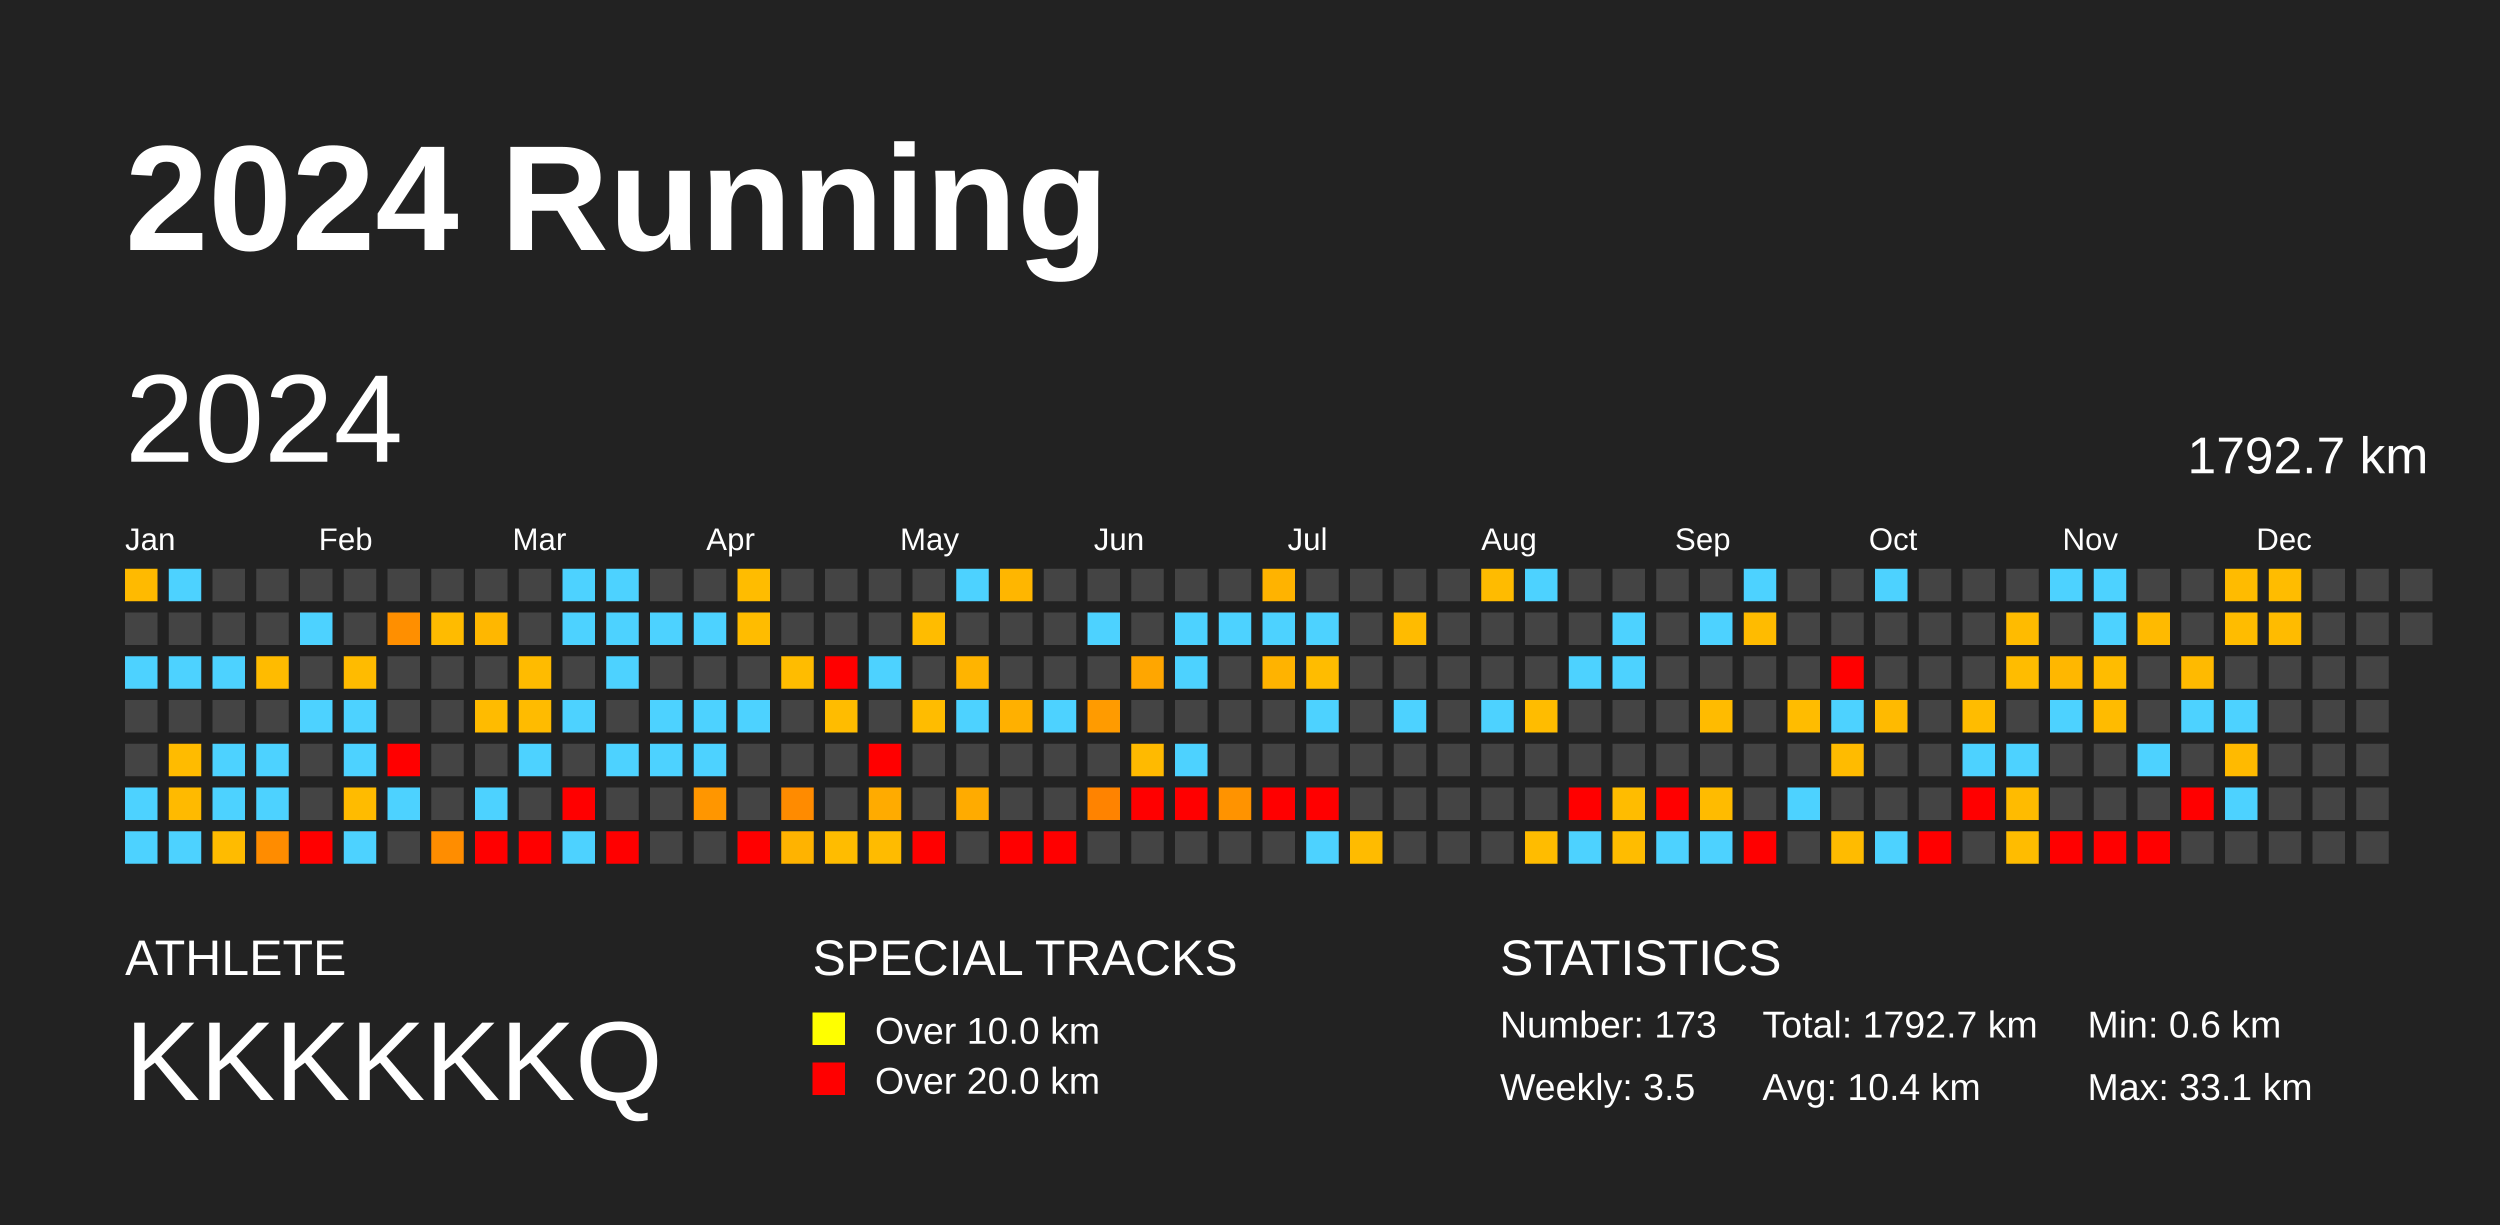
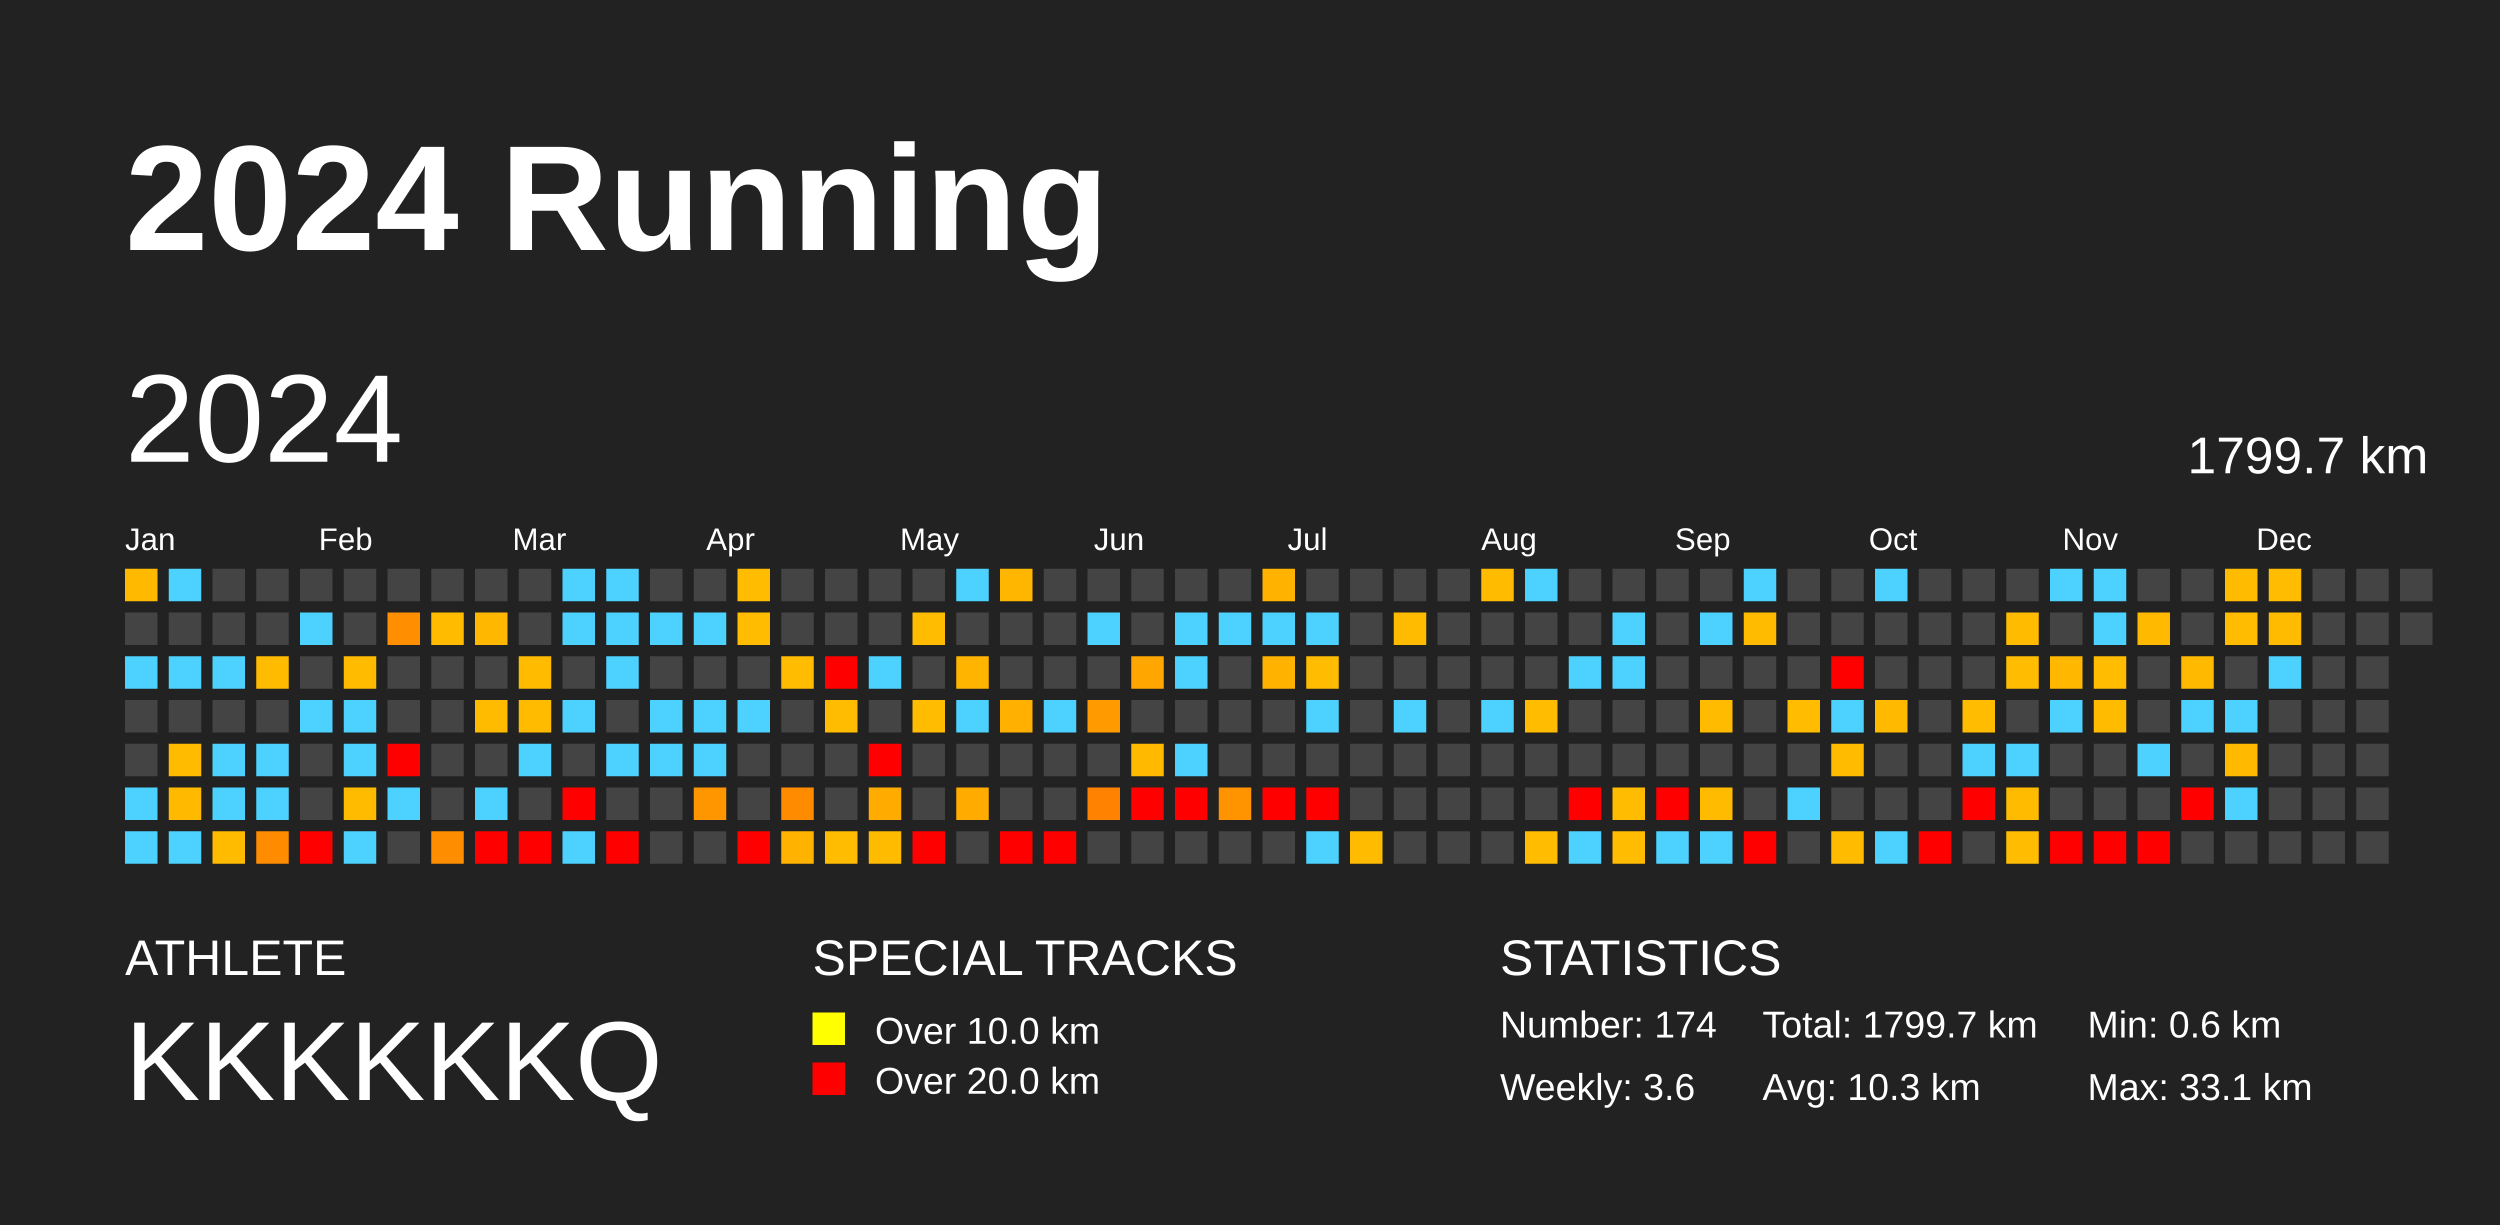
<svg xmlns="http://www.w3.org/2000/svg" baseProfile="full" height="98mm" version="1.1" viewBox="0,0,200,98" width="200mm">
  <defs />
  <rect fill="#222222" height="98" width="200" x="0" y="0" />
  <text fill="#FFFFFF" style="font-size:12px; font-family:Arial; font-weight:bold;" x="10" y="20">2024 Running</text>
  <text fill="#FFFFFF" style="font-size:4px; font-family:Arial" x="10" y="78">ATHLETE</text>
  <text fill="#FFFFFF" style="font-size:9px; font-family:Arial" x="10" y="88">KKKKKKQ</text>
  <text fill="#FFFFFF" style="font-size:4px; font-family:Arial" x="65" y="78">SPECIAL TRACKS</text>
  <rect fill="yellow" height="2.6" width="2.6" x="65" y="81" />
  <text fill="#FFFFFF" style="font-size:3px; font-family:Arial" x="70" y="83.5">Over 10.0 km</text>
  <rect fill="red" height="2.6" width="2.6" x="65" y="85" />
  <text fill="#FFFFFF" style="font-size:3px; font-family:Arial" x="70" y="87.5">Over 20.0 km</text>
  <text fill="#FFFFFF" style="font-size:4px; font-family:Arial" x="120" y="78">STATISTICS</text>
-   <text fill="#FFFFFF" style="font-size:3px; font-family:Arial" x="120" y="83">Number: 173</text>
-   <text fill="#FFFFFF" style="font-size:3px; font-family:Arial" x="120" y="88">Weekly: 3.5</text>
-   <text fill="#FFFFFF" style="font-size:3px; font-family:Arial" x="141" y="83">Total: 1792.7 km</text>
-   <text fill="#FFFFFF" style="font-size:3px; font-family:Arial" x="141" y="88">Avg: 10.4 km</text>
+   <text fill="#FFFFFF" style="font-size:3px; font-family:Arial" x="120" y="83">Number: 174</text>
+   <text fill="#FFFFFF" style="font-size:3px; font-family:Arial" x="120" y="88">Weekly: 3.6</text>
+   <text fill="#FFFFFF" style="font-size:3px; font-family:Arial" x="141" y="83">Total: 1799.7 km</text>
+   <text fill="#FFFFFF" style="font-size:3px; font-family:Arial" x="141" y="88">Avg: 10.3 km</text>
  <text fill="#FFFFFF" style="font-size:3px; font-family:Arial" x="167" y="83">Min: 0.6 km</text>
  <text fill="#FFFFFF" style="font-size:3px; font-family:Arial" x="167" y="88">Max: 33.1 km</text>
  <text dominant-baseline="hanging" fill="#FFFFFF" style="font-size:10.0px; font-family:Arial;" x="10" y="30">2024</text>
-   <text dominant-baseline="hanging" fill="#FFFFFF" style="font-size:4.125px; font-family:Arial;" x="175" y="35">1792.7 km</text>
+   <text dominant-baseline="hanging" fill="#FFFFFF" style="font-size:4.125px; font-family:Arial;" x="175" y="35">1799.7 km</text>
  <text fill="#FFFFFF" style="font-size:2.5px; font-family:Arial" x="10.0" y="44">Jan</text>
  <text fill="#FFFFFF" style="font-size:2.5px; font-family:Arial" x="25.5" y="44">Feb</text>
  <text fill="#FFFFFF" style="font-size:2.5px; font-family:Arial" x="41.0" y="44">Mar</text>
  <text fill="#FFFFFF" style="font-size:2.5px; font-family:Arial" x="56.5" y="44">Apr</text>
  <text fill="#FFFFFF" style="font-size:2.5px; font-family:Arial" x="72.0" y="44">May</text>
  <text fill="#FFFFFF" style="font-size:2.5px; font-family:Arial" x="87.5" y="44">Jun</text>
  <text fill="#FFFFFF" style="font-size:2.5px; font-family:Arial" x="103.0" y="44">Jul</text>
  <text fill="#FFFFFF" style="font-size:2.5px; font-family:Arial" x="118.5" y="44">Aug</text>
  <text fill="#FFFFFF" style="font-size:2.5px; font-family:Arial" x="134.0" y="44">Sep</text>
  <text fill="#FFFFFF" style="font-size:2.5px; font-family:Arial" x="149.5" y="44">Oct</text>
  <text fill="#FFFFFF" style="font-size:2.5px; font-family:Arial" x="165.0" y="44">Nov</text>
  <text fill="#FFFFFF" style="font-size:2.5px; font-family:Arial" x="180.5" y="44">Dec</text>
  <rect fill="#ffba00" height="2.6" width="2.6" x="10.0" y="45.5" />
  <rect fill="#444444" height="2.6" width="2.6" x="10.0" y="49.0" />
  <rect fill="#4dd2ff" height="2.6" width="2.6" x="10.0" y="52.5" />
  <rect fill="#444444" height="2.6" width="2.6" x="10.0" y="56.0" />
  <rect fill="#444444" height="2.6" width="2.6" x="10.0" y="59.5" />
  <rect fill="#4dd2ff" height="2.6" width="2.6" x="10.0" y="63.0" />
  <rect fill="#4dd2ff" height="2.6" width="2.6" x="10.0" y="66.5" />
  <rect fill="#4dd2ff" height="2.6" width="2.6" x="13.5" y="45.5" />
  <rect fill="#444444" height="2.6" width="2.6" x="13.5" y="49.0" />
  <rect fill="#4dd2ff" height="2.6" width="2.6" x="13.5" y="52.5" />
  <rect fill="#444444" height="2.6" width="2.6" x="13.5" y="56.0" />
  <rect fill="#ffbb00" height="2.6" width="2.6" x="13.5" y="59.5" />
  <rect fill="#ffba00" height="2.6" width="2.6" x="13.5" y="63.0" />
  <rect fill="#4dd2ff" height="2.6" width="2.6" x="13.5" y="66.5" />
  <rect fill="#444444" height="2.6" width="2.6" x="17.0" y="45.5" />
  <rect fill="#444444" height="2.6" width="2.6" x="17.0" y="49.0" />
  <rect fill="#4dd2ff" height="2.6" width="2.6" x="17.0" y="52.5" />
  <rect fill="#444444" height="2.6" width="2.6" x="17.0" y="56.0" />
  <rect fill="#4dd2ff" height="2.6" width="2.6" x="17.0" y="59.5" />
  <rect fill="#4dd2ff" height="2.6" width="2.6" x="17.0" y="63.0" />
  <rect fill="#ffbb00" height="2.6" width="2.6" x="17.0" y="66.5" />
  <rect fill="#444444" height="2.6" width="2.6" x="20.5" y="45.5" />
  <rect fill="#444444" height="2.6" width="2.6" x="20.5" y="49.0" />
  <rect fill="#ffbb00" height="2.6" width="2.6" x="20.5" y="52.5" />
  <rect fill="#444444" height="2.6" width="2.6" x="20.5" y="56.0" />
  <rect fill="#4dd2ff" height="2.6" width="2.6" x="20.5" y="59.5" />
  <rect fill="#4dd2ff" height="2.6" width="2.6" x="20.5" y="63.0" />
  <rect fill="#ff8c00" height="2.6" width="2.6" x="20.5" y="66.5" />
  <rect fill="#444444" height="2.6" width="2.6" x="24.0" y="45.5" />
  <rect fill="#4dd2ff" height="2.6" width="2.6" x="24.0" y="49.0" />
  <rect fill="#444444" height="2.6" width="2.6" x="24.0" y="52.5" />
  <rect fill="#4dd2ff" height="2.6" width="2.6" x="24.0" y="56.0" />
  <rect fill="#444444" height="2.6" width="2.6" x="24.0" y="59.5" />
  <rect fill="#444444" height="2.6" width="2.6" x="24.0" y="63.0" />
  <rect fill="red" height="2.6" width="2.6" x="24.0" y="66.5" />
  <rect fill="#444444" height="2.6" width="2.6" x="27.5" y="45.5" />
  <rect fill="#444444" height="2.6" width="2.6" x="27.5" y="49.0" />
  <rect fill="#ffbb00" height="2.6" width="2.6" x="27.5" y="52.5" />
  <rect fill="#4dd2ff" height="2.6" width="2.6" x="27.5" y="56.0" />
  <rect fill="#4dd2ff" height="2.6" width="2.6" x="27.5" y="59.5" />
  <rect fill="#ffbb00" height="2.6" width="2.6" x="27.5" y="63.0" />
  <rect fill="#4dd2ff" height="2.6" width="2.6" x="27.5" y="66.5" />
  <rect fill="#444444" height="2.6" width="2.6" x="31.0" y="45.5" />
  <rect fill="#ff8f00" height="2.6" width="2.6" x="31.0" y="49.0" />
  <rect fill="#444444" height="2.6" width="2.6" x="31.0" y="52.5" />
  <rect fill="#444444" height="2.6" width="2.6" x="31.0" y="56.0" />
  <rect fill="red" height="2.6" width="2.6" x="31.0" y="59.5" />
  <rect fill="#4dd2ff" height="2.6" width="2.6" x="31.0" y="63.0" />
  <rect fill="#444444" height="2.6" width="2.6" x="31.0" y="66.5" />
  <rect fill="#444444" height="2.6" width="2.6" x="34.5" y="45.5" />
  <rect fill="#ffbb00" height="2.6" width="2.6" x="34.5" y="49.0" />
  <rect fill="#444444" height="2.6" width="2.6" x="34.5" y="52.5" />
  <rect fill="#444444" height="2.6" width="2.6" x="34.5" y="56.0" />
  <rect fill="#444444" height="2.6" width="2.6" x="34.5" y="59.5" />
  <rect fill="#444444" height="2.6" width="2.6" x="34.5" y="63.0" />
  <rect fill="#ff8d00" height="2.6" width="2.6" x="34.5" y="66.5" />
  <rect fill="#444444" height="2.6" width="2.6" x="38.0" y="45.5" />
  <rect fill="#ffb700" height="2.6" width="2.6" x="38.0" y="49.0" />
  <rect fill="#444444" height="2.6" width="2.6" x="38.0" y="52.5" />
  <rect fill="#ffbb00" height="2.6" width="2.6" x="38.0" y="56.0" />
  <rect fill="#444444" height="2.6" width="2.6" x="38.0" y="59.5" />
  <rect fill="#4dd2ff" height="2.6" width="2.6" x="38.0" y="63.0" />
  <rect fill="red" height="2.6" width="2.6" x="38.0" y="66.5" />
  <rect fill="#444444" height="2.6" width="2.6" x="41.5" y="45.5" />
  <rect fill="#444444" height="2.6" width="2.6" x="41.5" y="49.0" />
  <rect fill="#ffbb00" height="2.6" width="2.6" x="41.5" y="52.5" />
  <rect fill="#ffbb00" height="2.6" width="2.6" x="41.5" y="56.0" />
  <rect fill="#4dd2ff" height="2.6" width="2.6" x="41.5" y="59.5" />
  <rect fill="#444444" height="2.6" width="2.6" x="41.5" y="63.0" />
  <rect fill="red" height="2.6" width="2.6" x="41.5" y="66.5" />
  <rect fill="#4dd2ff" height="2.6" width="2.6" x="45.0" y="45.5" />
  <rect fill="#4dd2ff" height="2.6" width="2.6" x="45.0" y="49.0" />
  <rect fill="#444444" height="2.6" width="2.6" x="45.0" y="52.5" />
  <rect fill="#4dd2ff" height="2.6" width="2.6" x="45.0" y="56.0" />
  <rect fill="#444444" height="2.6" width="2.6" x="45.0" y="59.5" />
  <rect fill="red" height="2.6" width="2.6" x="45.0" y="63.0" />
  <rect fill="#4dd2ff" height="2.6" width="2.6" x="45.0" y="66.5" />
  <rect fill="#4dd2ff" height="2.6" width="2.6" x="48.5" y="45.5" />
  <rect fill="#4dd2ff" height="2.6" width="2.6" x="48.5" y="49.0" />
  <rect fill="#4dd2ff" height="2.6" width="2.6" x="48.5" y="52.5" />
  <rect fill="#444444" height="2.6" width="2.6" x="48.5" y="56.0" />
  <rect fill="#4dd2ff" height="2.6" width="2.6" x="48.5" y="59.5" />
  <rect fill="#444444" height="2.6" width="2.6" x="48.5" y="63.0" />
  <rect fill="red" height="2.6" width="2.6" x="48.5" y="66.5" />
  <rect fill="#444444" height="2.6" width="2.6" x="52.0" y="45.5" />
  <rect fill="#4dd2ff" height="2.6" width="2.6" x="52.0" y="49.0" />
  <rect fill="#444444" height="2.6" width="2.6" x="52.0" y="52.5" />
  <rect fill="#4dd2ff" height="2.6" width="2.6" x="52.0" y="56.0" />
  <rect fill="#4dd2ff" height="2.6" width="2.6" x="52.0" y="59.5" />
  <rect fill="#444444" height="2.6" width="2.6" x="52.0" y="63.0" />
  <rect fill="#444444" height="2.6" width="2.6" x="52.0" y="66.5" />
  <rect fill="#444444" height="2.6" width="2.6" x="55.5" y="45.5" />
  <rect fill="#4dd2ff" height="2.6" width="2.6" x="55.5" y="49.0" />
  <rect fill="#444444" height="2.6" width="2.6" x="55.5" y="52.5" />
  <rect fill="#4dd2ff" height="2.6" width="2.6" x="55.5" y="56.0" />
  <rect fill="#4dd2ff" height="2.6" width="2.6" x="55.5" y="59.5" />
  <rect fill="#ff9600" height="2.6" width="2.6" x="55.5" y="63.0" />
  <rect fill="#444444" height="2.6" width="2.6" x="55.5" y="66.5" />
  <rect fill="#ffbc00" height="2.6" width="2.6" x="59.0" y="45.5" />
  <rect fill="#ffbc00" height="2.6" width="2.6" x="59.0" y="49.0" />
  <rect fill="#444444" height="2.6" width="2.6" x="59.0" y="52.5" />
  <rect fill="#4dd2ff" height="2.6" width="2.6" x="59.0" y="56.0" />
  <rect fill="#444444" height="2.6" width="2.6" x="59.0" y="59.5" />
  <rect fill="#444444" height="2.6" width="2.6" x="59.0" y="63.0" />
  <rect fill="red" height="2.6" width="2.6" x="59.0" y="66.5" />
  <rect fill="#444444" height="2.6" width="2.6" x="62.5" y="45.5" />
  <rect fill="#444444" height="2.6" width="2.6" x="62.5" y="49.0" />
  <rect fill="#ffbc00" height="2.6" width="2.6" x="62.5" y="52.5" />
  <rect fill="#444444" height="2.6" width="2.6" x="62.5" y="56.0" />
  <rect fill="#444444" height="2.6" width="2.6" x="62.5" y="59.5" />
  <rect fill="#ff8b00" height="2.6" width="2.6" x="62.5" y="63.0" />
  <rect fill="#ffb300" height="2.6" width="2.6" x="62.5" y="66.5" />
  <rect fill="#444444" height="2.6" width="2.6" x="66.0" y="45.5" />
  <rect fill="#444444" height="2.6" width="2.6" x="66.0" y="49.0" />
  <rect fill="red" height="2.6" width="2.6" x="66.0" y="52.5" />
  <rect fill="#ffbc00" height="2.6" width="2.6" x="66.0" y="56.0" />
  <rect fill="#444444" height="2.6" width="2.6" x="66.0" y="59.5" />
  <rect fill="#444444" height="2.6" width="2.6" x="66.0" y="63.0" />
  <rect fill="#ffbc00" height="2.6" width="2.6" x="66.0" y="66.5" />
  <rect fill="#444444" height="2.6" width="2.6" x="69.5" y="45.5" />
  <rect fill="#444444" height="2.6" width="2.6" x="69.5" y="49.0" />
  <rect fill="#4dd2ff" height="2.6" width="2.6" x="69.5" y="52.5" />
  <rect fill="#444444" height="2.6" width="2.6" x="69.5" y="56.0" />
  <rect fill="red" height="2.6" width="2.6" x="69.5" y="59.5" />
  <rect fill="#ffab00" height="2.6" width="2.6" x="69.5" y="63.0" />
  <rect fill="#ffbb00" height="2.6" width="2.6" x="69.5" y="66.5" />
  <rect fill="#444444" height="2.6" width="2.6" x="73.0" y="45.5" />
  <rect fill="#ffbc00" height="2.6" width="2.6" x="73.0" y="49.0" />
  <rect fill="#444444" height="2.6" width="2.6" x="73.0" y="52.5" />
  <rect fill="#ffbc00" height="2.6" width="2.6" x="73.0" y="56.0" />
  <rect fill="#444444" height="2.6" width="2.6" x="73.0" y="59.5" />
  <rect fill="#444444" height="2.6" width="2.6" x="73.0" y="63.0" />
  <rect fill="red" height="2.6" width="2.6" x="73.0" y="66.5" />
  <rect fill="#4dd2ff" height="2.6" width="2.6" x="76.5" y="45.5" />
  <rect fill="#444444" height="2.6" width="2.6" x="76.5" y="49.0" />
  <rect fill="#ffb400" height="2.6" width="2.6" x="76.5" y="52.5" />
  <rect fill="#4dd2ff" height="2.6" width="2.6" x="76.5" y="56.0" />
  <rect fill="#444444" height="2.6" width="2.6" x="76.5" y="59.5" />
  <rect fill="#ffab00" height="2.6" width="2.6" x="76.5" y="63.0" />
  <rect fill="#444444" height="2.6" width="2.6" x="76.5" y="66.5" />
  <rect fill="#ffb600" height="2.6" width="2.6" x="80.0" y="45.5" />
  <rect fill="#444444" height="2.6" width="2.6" x="80.0" y="49.0" />
  <rect fill="#444444" height="2.6" width="2.6" x="80.0" y="52.5" />
  <rect fill="#ffb000" height="2.6" width="2.6" x="80.0" y="56.0" />
  <rect fill="#444444" height="2.6" width="2.6" x="80.0" y="59.5" />
  <rect fill="#444444" height="2.6" width="2.6" x="80.0" y="63.0" />
  <rect fill="red" height="2.6" width="2.6" x="80.0" y="66.5" />
  <rect fill="#444444" height="2.6" width="2.6" x="83.5" y="45.5" />
  <rect fill="#444444" height="2.6" width="2.6" x="83.5" y="49.0" />
  <rect fill="#444444" height="2.6" width="2.6" x="83.5" y="52.5" />
  <rect fill="#4dd2ff" height="2.6" width="2.6" x="83.5" y="56.0" />
  <rect fill="#444444" height="2.6" width="2.6" x="83.5" y="59.5" />
  <rect fill="#444444" height="2.6" width="2.6" x="83.5" y="63.0" />
  <rect fill="red" height="2.6" width="2.6" x="83.5" y="66.5" />
  <rect fill="#444444" height="2.6" width="2.6" x="87.0" y="45.5" />
  <rect fill="#4dd2ff" height="2.6" width="2.6" x="87.0" y="49.0" />
  <rect fill="#444444" height="2.6" width="2.6" x="87.0" y="52.5" />
  <rect fill="#ff9b00" height="2.6" width="2.6" x="87.0" y="56.0" />
  <rect fill="#444444" height="2.6" width="2.6" x="87.0" y="59.5" />
  <rect fill="#ff8300" height="2.6" width="2.6" x="87.0" y="63.0" />
  <rect fill="#444444" height="2.6" width="2.6" x="87.0" y="66.5" />
  <rect fill="#444444" height="2.6" width="2.6" x="90.5" y="45.5" />
  <rect fill="#444444" height="2.6" width="2.6" x="90.5" y="49.0" />
  <rect fill="#ffa600" height="2.6" width="2.6" x="90.5" y="52.5" />
  <rect fill="#444444" height="2.6" width="2.6" x="90.5" y="56.0" />
  <rect fill="#ffba00" height="2.6" width="2.6" x="90.5" y="59.5" />
  <rect fill="red" height="2.6" width="2.6" x="90.5" y="63.0" />
  <rect fill="#444444" height="2.6" width="2.6" x="90.5" y="66.5" />
  <rect fill="#444444" height="2.6" width="2.6" x="94.0" y="45.5" />
  <rect fill="#4dd2ff" height="2.6" width="2.6" x="94.0" y="49.0" />
  <rect fill="#4dd2ff" height="2.6" width="2.6" x="94.0" y="52.5" />
  <rect fill="#444444" height="2.6" width="2.6" x="94.0" y="56.0" />
  <rect fill="#4dd2ff" height="2.6" width="2.6" x="94.0" y="59.5" />
  <rect fill="red" height="2.6" width="2.6" x="94.0" y="63.0" />
  <rect fill="#444444" height="2.6" width="2.6" x="94.0" y="66.5" />
  <rect fill="#444444" height="2.6" width="2.6" x="97.5" y="45.5" />
  <rect fill="#4dd2ff" height="2.6" width="2.6" x="97.5" y="49.0" />
  <rect fill="#444444" height="2.6" width="2.6" x="97.5" y="52.5" />
  <rect fill="#444444" height="2.6" width="2.6" x="97.5" y="56.0" />
  <rect fill="#444444" height="2.6" width="2.6" x="97.5" y="59.5" />
  <rect fill="#ff9300" height="2.6" width="2.6" x="97.5" y="63.0" />
  <rect fill="#444444" height="2.6" width="2.6" x="97.5" y="66.5" />
  <rect fill="#ffb300" height="2.6" width="2.6" x="101.0" y="45.5" />
  <rect fill="#4dd2ff" height="2.6" width="2.6" x="101.0" y="49.0" />
  <rect fill="#ffb300" height="2.6" width="2.6" x="101.0" y="52.5" />
  <rect fill="#444444" height="2.6" width="2.6" x="101.0" y="56.0" />
  <rect fill="#444444" height="2.6" width="2.6" x="101.0" y="59.5" />
  <rect fill="red" height="2.6" width="2.6" x="101.0" y="63.0" />
  <rect fill="#444444" height="2.6" width="2.6" x="101.0" y="66.5" />
  <rect fill="#444444" height="2.6" width="2.6" x="104.5" y="45.5" />
  <rect fill="#4dd2ff" height="2.6" width="2.6" x="104.5" y="49.0" />
  <rect fill="#ffbc00" height="2.6" width="2.6" x="104.5" y="52.5" />
  <rect fill="#4dd2ff" height="2.6" width="2.6" x="104.5" y="56.0" />
  <rect fill="#444444" height="2.6" width="2.6" x="104.5" y="59.5" />
  <rect fill="red" height="2.6" width="2.6" x="104.5" y="63.0" />
  <rect fill="#4dd2ff" height="2.6" width="2.6" x="104.5" y="66.5" />
  <rect fill="#444444" height="2.6" width="2.6" x="108.0" y="45.5" />
  <rect fill="#444444" height="2.6" width="2.6" x="108.0" y="49.0" />
  <rect fill="#444444" height="2.6" width="2.6" x="108.0" y="52.5" />
  <rect fill="#444444" height="2.6" width="2.6" x="108.0" y="56.0" />
  <rect fill="#444444" height="2.6" width="2.6" x="108.0" y="59.5" />
  <rect fill="#444444" height="2.6" width="2.6" x="108.0" y="63.0" />
  <rect fill="#ffbb00" height="2.6" width="2.6" x="108.0" y="66.5" />
  <rect fill="#444444" height="2.6" width="2.6" x="111.5" y="45.5" />
  <rect fill="#ffbb00" height="2.6" width="2.6" x="111.5" y="49.0" />
  <rect fill="#444444" height="2.6" width="2.6" x="111.5" y="52.5" />
  <rect fill="#4dd2ff" height="2.6" width="2.6" x="111.5" y="56.0" />
  <rect fill="#444444" height="2.6" width="2.6" x="111.5" y="59.5" />
  <rect fill="#444444" height="2.6" width="2.6" x="111.5" y="63.0" />
  <rect fill="#444444" height="2.6" width="2.6" x="111.5" y="66.5" />
  <rect fill="#444444" height="2.6" width="2.6" x="115.0" y="45.5" />
  <rect fill="#444444" height="2.6" width="2.6" x="115.0" y="49.0" />
  <rect fill="#444444" height="2.6" width="2.6" x="115.0" y="52.5" />
  <rect fill="#444444" height="2.6" width="2.6" x="115.0" y="56.0" />
  <rect fill="#444444" height="2.6" width="2.6" x="115.0" y="59.5" />
  <rect fill="#444444" height="2.6" width="2.6" x="115.0" y="63.0" />
  <rect fill="#444444" height="2.6" width="2.6" x="115.0" y="66.5" />
  <rect fill="#ffbb00" height="2.6" width="2.6" x="118.5" y="45.5" />
  <rect fill="#444444" height="2.6" width="2.6" x="118.5" y="49.0" />
  <rect fill="#444444" height="2.6" width="2.6" x="118.5" y="52.5" />
  <rect fill="#4dd2ff" height="2.6" width="2.6" x="118.5" y="56.0" />
  <rect fill="#444444" height="2.6" width="2.6" x="118.5" y="59.5" />
  <rect fill="#444444" height="2.6" width="2.6" x="118.5" y="63.0" />
  <rect fill="#444444" height="2.6" width="2.6" x="118.5" y="66.5" />
  <rect fill="#4dd2ff" height="2.6" width="2.6" x="122.0" y="45.5" />
  <rect fill="#444444" height="2.6" width="2.6" x="122.0" y="49.0" />
  <rect fill="#444444" height="2.6" width="2.6" x="122.0" y="52.5" />
  <rect fill="#ffbc00" height="2.6" width="2.6" x="122.0" y="56.0" />
  <rect fill="#444444" height="2.6" width="2.6" x="122.0" y="59.5" />
  <rect fill="#444444" height="2.6" width="2.6" x="122.0" y="63.0" />
  <rect fill="#ffbc00" height="2.6" width="2.6" x="122.0" y="66.5" />
  <rect fill="#444444" height="2.6" width="2.6" x="125.5" y="45.5" />
  <rect fill="#444444" height="2.6" width="2.6" x="125.5" y="49.0" />
  <rect fill="#4dd2ff" height="2.6" width="2.6" x="125.5" y="52.5" />
  <rect fill="#444444" height="2.6" width="2.6" x="125.5" y="56.0" />
  <rect fill="#444444" height="2.6" width="2.6" x="125.5" y="59.5" />
  <rect fill="red" height="2.6" width="2.6" x="125.5" y="63.0" />
  <rect fill="#4dd2ff" height="2.6" width="2.6" x="125.5" y="66.5" />
  <rect fill="#444444" height="2.6" width="2.6" x="129.0" y="45.5" />
  <rect fill="#4dd2ff" height="2.6" width="2.6" x="129.0" y="49.0" />
  <rect fill="#4dd2ff" height="2.6" width="2.6" x="129.0" y="52.5" />
  <rect fill="#444444" height="2.6" width="2.6" x="129.0" y="56.0" />
  <rect fill="#444444" height="2.6" width="2.6" x="129.0" y="59.5" />
  <rect fill="#ffbc00" height="2.6" width="2.6" x="129.0" y="63.0" />
  <rect fill="#ffbc00" height="2.6" width="2.6" x="129.0" y="66.5" />
  <rect fill="#444444" height="2.6" width="2.6" x="132.5" y="45.5" />
  <rect fill="#444444" height="2.6" width="2.6" x="132.5" y="49.0" />
  <rect fill="#444444" height="2.6" width="2.6" x="132.5" y="52.5" />
  <rect fill="#444444" height="2.6" width="2.6" x="132.5" y="56.0" />
  <rect fill="#444444" height="2.6" width="2.6" x="132.5" y="59.5" />
  <rect fill="red" height="2.6" width="2.6" x="132.5" y="63.0" />
  <rect fill="#4dd2ff" height="2.6" width="2.6" x="132.5" y="66.5" />
  <rect fill="#444444" height="2.6" width="2.6" x="136.0" y="45.5" />
  <rect fill="#4dd2ff" height="2.6" width="2.6" x="136.0" y="49.0" />
  <rect fill="#444444" height="2.6" width="2.6" x="136.0" y="52.5" />
  <rect fill="#ffbb00" height="2.6" width="2.6" x="136.0" y="56.0" />
  <rect fill="#444444" height="2.6" width="2.6" x="136.0" y="59.5" />
  <rect fill="#ffbb00" height="2.6" width="2.6" x="136.0" y="63.0" />
  <rect fill="#4dd2ff" height="2.6" width="2.6" x="136.0" y="66.5" />
  <rect fill="#4dd2ff" height="2.6" width="2.6" x="139.5" y="45.5" />
  <rect fill="#ffbb00" height="2.6" width="2.6" x="139.5" y="49.0" />
  <rect fill="#444444" height="2.6" width="2.6" x="139.5" y="52.5" />
  <rect fill="#444444" height="2.6" width="2.6" x="139.5" y="56.0" />
  <rect fill="#444444" height="2.6" width="2.6" x="139.5" y="59.5" />
  <rect fill="#444444" height="2.6" width="2.6" x="139.5" y="63.0" />
  <rect fill="red" height="2.6" width="2.6" x="139.5" y="66.5" />
  <rect fill="#444444" height="2.6" width="2.6" x="143.0" y="45.5" />
  <rect fill="#444444" height="2.6" width="2.6" x="143.0" y="49.0" />
  <rect fill="#444444" height="2.6" width="2.6" x="143.0" y="52.5" />
  <rect fill="#ffbc00" height="2.6" width="2.6" x="143.0" y="56.0" />
  <rect fill="#444444" height="2.6" width="2.6" x="143.0" y="59.5" />
  <rect fill="#4dd2ff" height="2.6" width="2.6" x="143.0" y="63.0" />
  <rect fill="#444444" height="2.6" width="2.6" x="143.0" y="66.5" />
  <rect fill="#444444" height="2.6" width="2.6" x="146.5" y="45.5" />
  <rect fill="#444444" height="2.6" width="2.6" x="146.5" y="49.0" />
  <rect fill="red" height="2.6" width="2.6" x="146.5" y="52.5" />
  <rect fill="#4dd2ff" height="2.6" width="2.6" x="146.5" y="56.0" />
  <rect fill="#ffbb00" height="2.6" width="2.6" x="146.5" y="59.5" />
  <rect fill="#444444" height="2.6" width="2.6" x="146.5" y="63.0" />
  <rect fill="#ffbb00" height="2.6" width="2.6" x="146.5" y="66.5" />
  <rect fill="#4dd2ff" height="2.6" width="2.6" x="150.0" y="45.5" />
  <rect fill="#444444" height="2.6" width="2.6" x="150.0" y="49.0" />
  <rect fill="#444444" height="2.6" width="2.6" x="150.0" y="52.5" />
  <rect fill="#ffba00" height="2.6" width="2.6" x="150.0" y="56.0" />
  <rect fill="#444444" height="2.6" width="2.6" x="150.0" y="59.5" />
  <rect fill="#444444" height="2.6" width="2.6" x="150.0" y="63.0" />
  <rect fill="#4dd2ff" height="2.6" width="2.6" x="150.0" y="66.5" />
  <rect fill="#444444" height="2.6" width="2.6" x="153.5" y="45.5" />
  <rect fill="#444444" height="2.6" width="2.6" x="153.5" y="49.0" />
  <rect fill="#444444" height="2.6" width="2.6" x="153.5" y="52.5" />
  <rect fill="#444444" height="2.6" width="2.6" x="153.5" y="56.0" />
  <rect fill="#444444" height="2.6" width="2.6" x="153.5" y="59.5" />
  <rect fill="#444444" height="2.6" width="2.6" x="153.5" y="63.0" />
  <rect fill="red" height="2.6" width="2.6" x="153.5" y="66.5" />
  <rect fill="#444444" height="2.6" width="2.6" x="157.0" y="45.5" />
  <rect fill="#444444" height="2.6" width="2.6" x="157.0" y="49.0" />
  <rect fill="#444444" height="2.6" width="2.6" x="157.0" y="52.5" />
  <rect fill="#ffbc00" height="2.6" width="2.6" x="157.0" y="56.0" />
  <rect fill="#4dd2ff" height="2.6" width="2.6" x="157.0" y="59.5" />
  <rect fill="red" height="2.6" width="2.6" x="157.0" y="63.0" />
  <rect fill="#444444" height="2.6" width="2.6" x="157.0" y="66.5" />
  <rect fill="#444444" height="2.6" width="2.6" x="160.5" y="45.5" />
  <rect fill="#ffbb00" height="2.6" width="2.6" x="160.5" y="49.0" />
  <rect fill="#ffbc00" height="2.6" width="2.6" x="160.5" y="52.5" />
  <rect fill="#444444" height="2.6" width="2.6" x="160.5" y="56.0" />
  <rect fill="#4dd2ff" height="2.6" width="2.6" x="160.5" y="59.5" />
  <rect fill="#ffbb00" height="2.6" width="2.6" x="160.5" y="63.0" />
  <rect fill="#ffbc00" height="2.6" width="2.6" x="160.5" y="66.5" />
  <rect fill="#4dd2ff" height="2.6" width="2.6" x="164.0" y="45.5" />
  <rect fill="#444444" height="2.6" width="2.6" x="164.0" y="49.0" />
  <rect fill="#ffb700" height="2.6" width="2.6" x="164.0" y="52.5" />
  <rect fill="#4dd2ff" height="2.6" width="2.6" x="164.0" y="56.0" />
  <rect fill="#444444" height="2.6" width="2.6" x="164.0" y="59.5" />
  <rect fill="#444444" height="2.6" width="2.6" x="164.0" y="63.0" />
  <rect fill="red" height="2.6" width="2.6" x="164.0" y="66.5" />
  <rect fill="#4dd2ff" height="2.6" width="2.6" x="167.5" y="45.5" />
  <rect fill="#4dd2ff" height="2.6" width="2.6" x="167.5" y="49.0" />
  <rect fill="#ffbc00" height="2.6" width="2.6" x="167.5" y="52.5" />
  <rect fill="#ffbb00" height="2.6" width="2.6" x="167.5" y="56.0" />
  <rect fill="#444444" height="2.6" width="2.6" x="167.5" y="59.5" />
  <rect fill="#444444" height="2.6" width="2.6" x="167.5" y="63.0" />
  <rect fill="red" height="2.6" width="2.6" x="167.5" y="66.5" />
  <rect fill="#444444" height="2.6" width="2.6" x="171.0" y="45.5" />
  <rect fill="#ffba00" height="2.6" width="2.6" x="171.0" y="49.0" />
  <rect fill="#444444" height="2.6" width="2.6" x="171.0" y="52.5" />
  <rect fill="#444444" height="2.6" width="2.6" x="171.0" y="56.0" />
  <rect fill="#4dd2ff" height="2.6" width="2.6" x="171.0" y="59.5" />
  <rect fill="#444444" height="2.6" width="2.6" x="171.0" y="63.0" />
  <rect fill="red" height="2.6" width="2.6" x="171.0" y="66.5" />
  <rect fill="#444444" height="2.6" width="2.6" x="174.5" y="45.5" />
  <rect fill="#444444" height="2.6" width="2.6" x="174.5" y="49.0" />
  <rect fill="#ffba00" height="2.6" width="2.6" x="174.5" y="52.5" />
  <rect fill="#4dd2ff" height="2.6" width="2.6" x="174.5" y="56.0" />
  <rect fill="#444444" height="2.6" width="2.6" x="174.5" y="59.5" />
  <rect fill="red" height="2.6" width="2.6" x="174.5" y="63.0" />
  <rect fill="#444444" height="2.6" width="2.6" x="174.5" y="66.5" />
  <rect fill="#ffbb00" height="2.6" width="2.6" x="178.0" y="45.5" />
  <rect fill="#ffbc00" height="2.6" width="2.6" x="178.0" y="49.0" />
  <rect fill="#444444" height="2.6" width="2.6" x="178.0" y="52.5" />
  <rect fill="#4dd2ff" height="2.6" width="2.6" x="178.0" y="56.0" />
  <rect fill="#ffba00" height="2.6" width="2.6" x="178.0" y="59.5" />
  <rect fill="#4dd2ff" height="2.6" width="2.6" x="178.0" y="63.0" />
  <rect fill="#444444" height="2.6" width="2.6" x="178.0" y="66.5" />
  <rect fill="#ffbc00" height="2.6" width="2.6" x="181.5" y="45.5" />
  <rect fill="#ffbb00" height="2.6" width="2.6" x="181.5" y="49.0" />
-   <rect fill="#444444" height="2.6" width="2.6" x="181.5" y="52.5" />
+   <rect fill="#4dd2ff" height="2.6" width="2.6" x="181.5" y="52.5" />
  <rect fill="#444444" height="2.6" width="2.6" x="181.5" y="56.0" />
  <rect fill="#444444" height="2.6" width="2.6" x="181.5" y="59.5" />
  <rect fill="#444444" height="2.6" width="2.6" x="181.5" y="63.0" />
  <rect fill="#444444" height="2.6" width="2.6" x="181.5" y="66.5" />
  <rect fill="#444444" height="2.6" width="2.6" x="185.0" y="45.5" />
  <rect fill="#444444" height="2.6" width="2.6" x="185.0" y="49.0" />
  <rect fill="#444444" height="2.6" width="2.6" x="185.0" y="52.5" />
  <rect fill="#444444" height="2.6" width="2.6" x="185.0" y="56.0" />
  <rect fill="#444444" height="2.6" width="2.6" x="185.0" y="59.5" />
  <rect fill="#444444" height="2.6" width="2.6" x="185.0" y="63.0" />
  <rect fill="#444444" height="2.6" width="2.6" x="185.0" y="66.5" />
  <rect fill="#444444" height="2.6" width="2.6" x="188.5" y="45.5" />
  <rect fill="#444444" height="2.6" width="2.6" x="188.5" y="49.0" />
  <rect fill="#444444" height="2.6" width="2.6" x="188.5" y="52.5" />
  <rect fill="#444444" height="2.6" width="2.6" x="188.5" y="56.0" />
  <rect fill="#444444" height="2.6" width="2.6" x="188.5" y="59.5" />
  <rect fill="#444444" height="2.6" width="2.6" x="188.5" y="63.0" />
  <rect fill="#444444" height="2.6" width="2.6" x="188.5" y="66.5" />
  <rect fill="#444444" height="2.6" width="2.6" x="192.0" y="45.5" />
  <rect fill="#444444" height="2.6" width="2.6" x="192.0" y="49.0" />
</svg>
